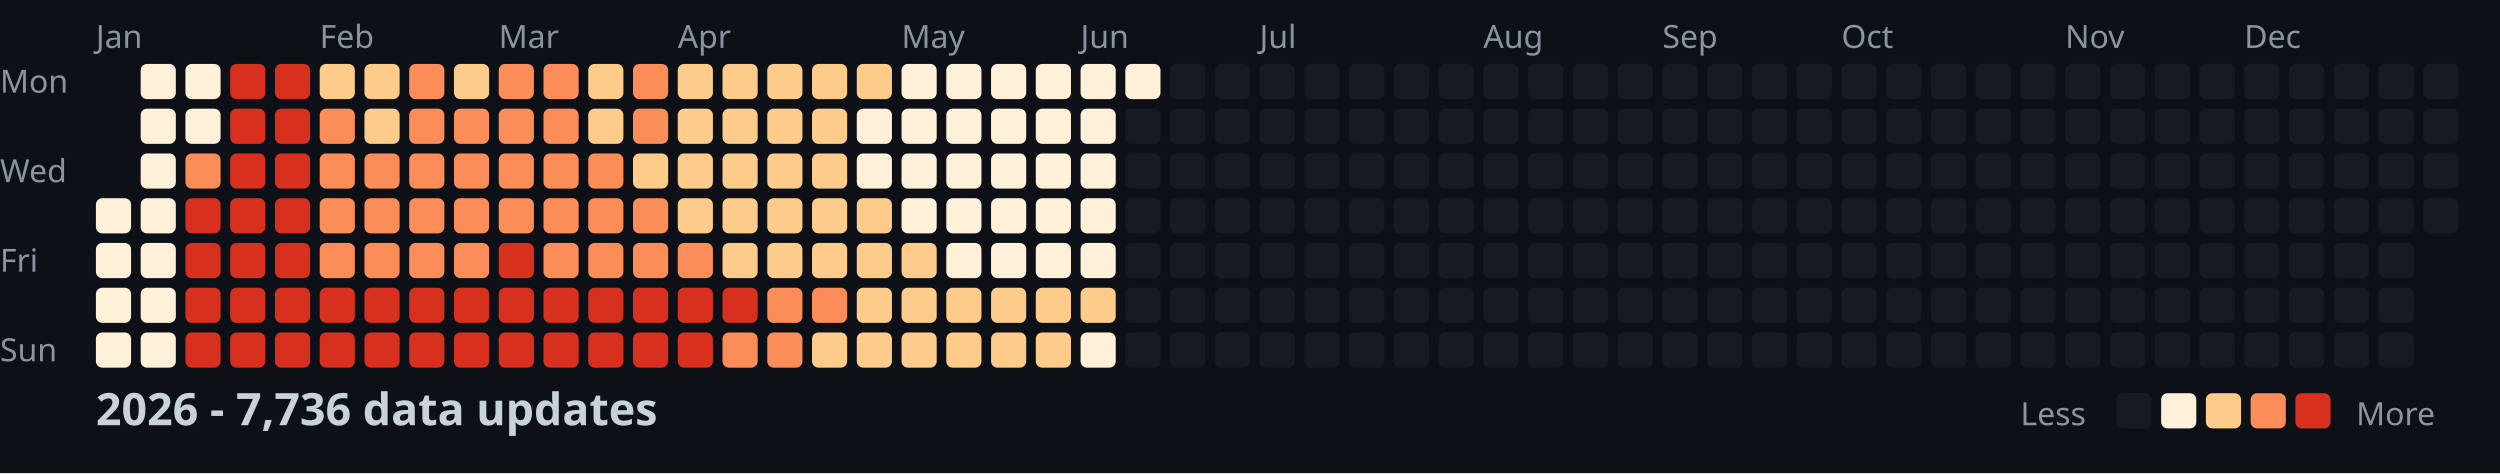
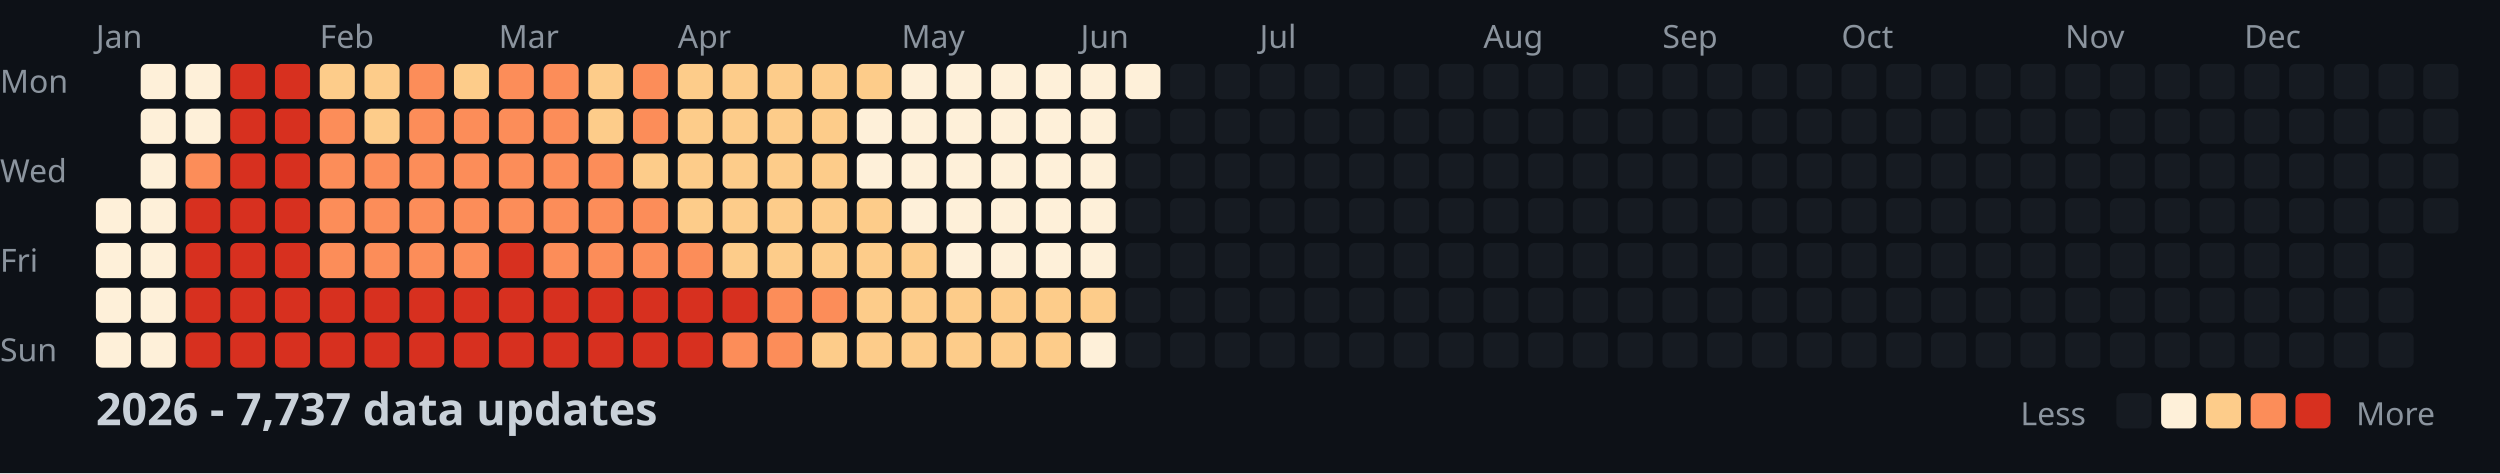
<svg xmlns="http://www.w3.org/2000/svg" width="782" height="148">
  <style>
    .month { font: 10px sans-serif; fill: #8b949e; }
    .day { font: 10px sans-serif; fill: #8b949e; }
    .title { font: bold 14px sans-serif; fill: #c9d1d9; }
    .legend { font: 10px sans-serif; fill: #8b949e; }
  </style>
  <rect width="100%" height="100%" fill="#0d1117" />
  <text x="0" y="29" class="day">Mon</text>
  <text x="0" y="57" class="day">Wed</text>
  <text x="0" y="85" class="day">Fri</text>
  <text x="0" y="113" class="day">Sun</text>
  <text x="30" y="15" class="month">Jan</text>
  <text x="100" y="15" class="month">Feb</text>
  <text x="156" y="15" class="month">Mar</text>
  <text x="212" y="15" class="month">Apr</text>
  <text x="282" y="15" class="month">May</text>
  <text x="338" y="15" class="month">Jun</text>
  <text x="394" y="15" class="month">Jul</text>
  <text x="464" y="15" class="month">Aug</text>
  <text x="520" y="15" class="month">Sep</text>
  <text x="576" y="15" class="month">Oct</text>
  <text x="646" y="15" class="month">Nov</text>
  <text x="702" y="15" class="month">Dec</text>
  <rect x="30" y="62" width="11" height="11" fill="#fef0d9" rx="2" />
  <rect x="30" y="76" width="11" height="11" fill="#fef0d9" rx="2" />
  <rect x="30" y="90" width="11" height="11" fill="#fef0d9" rx="2" />
  <rect x="30" y="104" width="11" height="11" fill="#fef0d9" rx="2" />
  <rect x="44" y="20" width="11" height="11" fill="#fef0d9" rx="2" />
  <rect x="44" y="34" width="11" height="11" fill="#fef0d9" rx="2" />
  <rect x="44" y="48" width="11" height="11" fill="#fef0d9" rx="2" />
  <rect x="44" y="62" width="11" height="11" fill="#fef0d9" rx="2" />
  <rect x="44" y="76" width="11" height="11" fill="#fef0d9" rx="2" />
  <rect x="44" y="90" width="11" height="11" fill="#fef0d9" rx="2" />
  <rect x="44" y="104" width="11" height="11" fill="#fef0d9" rx="2" />
  <rect x="58" y="20" width="11" height="11" fill="#fef0d9" rx="2" />
  <rect x="58" y="34" width="11" height="11" fill="#fef0d9" rx="2" />
  <rect x="58" y="48" width="11" height="11" fill="#fc8d59" rx="2" />
  <rect x="58" y="62" width="11" height="11" fill="#d7301f" rx="2" />
  <rect x="58" y="76" width="11" height="11" fill="#d7301f" rx="2" />
  <rect x="58" y="90" width="11" height="11" fill="#d7301f" rx="2" />
  <rect x="58" y="104" width="11" height="11" fill="#d7301f" rx="2" />
  <rect x="72" y="20" width="11" height="11" fill="#d7301f" rx="2" />
  <rect x="72" y="34" width="11" height="11" fill="#d7301f" rx="2" />
  <rect x="72" y="48" width="11" height="11" fill="#d7301f" rx="2" />
  <rect x="72" y="62" width="11" height="11" fill="#d7301f" rx="2" />
  <rect x="72" y="76" width="11" height="11" fill="#d7301f" rx="2" />
  <rect x="72" y="90" width="11" height="11" fill="#d7301f" rx="2" />
  <rect x="72" y="104" width="11" height="11" fill="#d7301f" rx="2" />
  <rect x="86" y="20" width="11" height="11" fill="#d7301f" rx="2" />
  <rect x="86" y="34" width="11" height="11" fill="#d7301f" rx="2" />
  <rect x="86" y="48" width="11" height="11" fill="#d7301f" rx="2" />
  <rect x="86" y="62" width="11" height="11" fill="#d7301f" rx="2" />
  <rect x="86" y="76" width="11" height="11" fill="#d7301f" rx="2" />
  <rect x="86" y="90" width="11" height="11" fill="#d7301f" rx="2" />
  <rect x="86" y="104" width="11" height="11" fill="#d7301f" rx="2" />
  <rect x="100" y="20" width="11" height="11" fill="#fdcc8a" rx="2" />
  <rect x="100" y="34" width="11" height="11" fill="#fc8d59" rx="2" />
  <rect x="100" y="48" width="11" height="11" fill="#fc8d59" rx="2" />
  <rect x="100" y="62" width="11" height="11" fill="#fc8d59" rx="2" />
  <rect x="100" y="76" width="11" height="11" fill="#fc8d59" rx="2" />
  <rect x="100" y="90" width="11" height="11" fill="#d7301f" rx="2" />
  <rect x="100" y="104" width="11" height="11" fill="#d7301f" rx="2" />
  <rect x="114" y="20" width="11" height="11" fill="#fdcc8a" rx="2" />
  <rect x="114" y="34" width="11" height="11" fill="#fdcc8a" rx="2" />
  <rect x="114" y="48" width="11" height="11" fill="#fc8d59" rx="2" />
  <rect x="114" y="62" width="11" height="11" fill="#fc8d59" rx="2" />
  <rect x="114" y="76" width="11" height="11" fill="#fc8d59" rx="2" />
  <rect x="114" y="90" width="11" height="11" fill="#d7301f" rx="2" />
  <rect x="114" y="104" width="11" height="11" fill="#d7301f" rx="2" />
  <rect x="128" y="20" width="11" height="11" fill="#fc8d59" rx="2" />
  <rect x="128" y="34" width="11" height="11" fill="#fc8d59" rx="2" />
  <rect x="128" y="48" width="11" height="11" fill="#fc8d59" rx="2" />
  <rect x="128" y="62" width="11" height="11" fill="#fc8d59" rx="2" />
  <rect x="128" y="76" width="11" height="11" fill="#fc8d59" rx="2" />
  <rect x="128" y="90" width="11" height="11" fill="#d7301f" rx="2" />
  <rect x="128" y="104" width="11" height="11" fill="#d7301f" rx="2" />
  <rect x="142" y="20" width="11" height="11" fill="#fdcc8a" rx="2" />
  <rect x="142" y="34" width="11" height="11" fill="#fc8d59" rx="2" />
  <rect x="142" y="48" width="11" height="11" fill="#fc8d59" rx="2" />
  <rect x="142" y="62" width="11" height="11" fill="#fc8d59" rx="2" />
  <rect x="142" y="76" width="11" height="11" fill="#fc8d59" rx="2" />
  <rect x="142" y="90" width="11" height="11" fill="#d7301f" rx="2" />
  <rect x="142" y="104" width="11" height="11" fill="#d7301f" rx="2" />
  <rect x="156" y="20" width="11" height="11" fill="#fc8d59" rx="2" />
  <rect x="156" y="34" width="11" height="11" fill="#fc8d59" rx="2" />
  <rect x="156" y="48" width="11" height="11" fill="#fc8d59" rx="2" />
  <rect x="156" y="62" width="11" height="11" fill="#fc8d59" rx="2" />
  <rect x="156" y="76" width="11" height="11" fill="#d7301f" rx="2" />
  <rect x="156" y="90" width="11" height="11" fill="#d7301f" rx="2" />
  <rect x="156" y="104" width="11" height="11" fill="#d7301f" rx="2" />
  <rect x="170" y="20" width="11" height="11" fill="#fc8d59" rx="2" />
  <rect x="170" y="34" width="11" height="11" fill="#fc8d59" rx="2" />
  <rect x="170" y="48" width="11" height="11" fill="#fc8d59" rx="2" />
  <rect x="170" y="62" width="11" height="11" fill="#fc8d59" rx="2" />
  <rect x="170" y="76" width="11" height="11" fill="#fc8d59" rx="2" />
  <rect x="170" y="90" width="11" height="11" fill="#d7301f" rx="2" />
  <rect x="170" y="104" width="11" height="11" fill="#d7301f" rx="2" />
  <rect x="184" y="20" width="11" height="11" fill="#fdcc8a" rx="2" />
  <rect x="184" y="34" width="11" height="11" fill="#fdcc8a" rx="2" />
  <rect x="184" y="48" width="11" height="11" fill="#fc8d59" rx="2" />
  <rect x="184" y="62" width="11" height="11" fill="#fc8d59" rx="2" />
  <rect x="184" y="76" width="11" height="11" fill="#fc8d59" rx="2" />
  <rect x="184" y="90" width="11" height="11" fill="#d7301f" rx="2" />
  <rect x="184" y="104" width="11" height="11" fill="#d7301f" rx="2" />
  <rect x="198" y="20" width="11" height="11" fill="#fc8d59" rx="2" />
  <rect x="198" y="34" width="11" height="11" fill="#fc8d59" rx="2" />
  <rect x="198" y="48" width="11" height="11" fill="#fdcc8a" rx="2" />
  <rect x="198" y="62" width="11" height="11" fill="#fc8d59" rx="2" />
  <rect x="198" y="76" width="11" height="11" fill="#fc8d59" rx="2" />
  <rect x="198" y="90" width="11" height="11" fill="#d7301f" rx="2" />
  <rect x="198" y="104" width="11" height="11" fill="#d7301f" rx="2" />
  <rect x="212" y="20" width="11" height="11" fill="#fdcc8a" rx="2" />
  <rect x="212" y="34" width="11" height="11" fill="#fdcc8a" rx="2" />
  <rect x="212" y="48" width="11" height="11" fill="#fdcc8a" rx="2" />
  <rect x="212" y="62" width="11" height="11" fill="#fdcc8a" rx="2" />
  <rect x="212" y="76" width="11" height="11" fill="#fc8d59" rx="2" />
  <rect x="212" y="90" width="11" height="11" fill="#d7301f" rx="2" />
  <rect x="212" y="104" width="11" height="11" fill="#d7301f" rx="2" />
  <rect x="226" y="20" width="11" height="11" fill="#fdcc8a" rx="2" />
  <rect x="226" y="34" width="11" height="11" fill="#fdcc8a" rx="2" />
  <rect x="226" y="48" width="11" height="11" fill="#fdcc8a" rx="2" />
  <rect x="226" y="62" width="11" height="11" fill="#fdcc8a" rx="2" />
  <rect x="226" y="76" width="11" height="11" fill="#fdcc8a" rx="2" />
  <rect x="226" y="90" width="11" height="11" fill="#d7301f" rx="2" />
  <rect x="226" y="104" width="11" height="11" fill="#fc8d59" rx="2" />
  <rect x="240" y="20" width="11" height="11" fill="#fdcc8a" rx="2" />
  <rect x="240" y="34" width="11" height="11" fill="#fdcc8a" rx="2" />
  <rect x="240" y="48" width="11" height="11" fill="#fdcc8a" rx="2" />
  <rect x="240" y="62" width="11" height="11" fill="#fdcc8a" rx="2" />
  <rect x="240" y="76" width="11" height="11" fill="#fdcc8a" rx="2" />
  <rect x="240" y="90" width="11" height="11" fill="#fc8d59" rx="2" />
  <rect x="240" y="104" width="11" height="11" fill="#fc8d59" rx="2" />
  <rect x="254" y="20" width="11" height="11" fill="#fdcc8a" rx="2" />
  <rect x="254" y="34" width="11" height="11" fill="#fdcc8a" rx="2" />
  <rect x="254" y="48" width="11" height="11" fill="#fdcc8a" rx="2" />
  <rect x="254" y="62" width="11" height="11" fill="#fdcc8a" rx="2" />
  <rect x="254" y="76" width="11" height="11" fill="#fdcc8a" rx="2" />
  <rect x="254" y="90" width="11" height="11" fill="#fc8d59" rx="2" />
  <rect x="254" y="104" width="11" height="11" fill="#fdcc8a" rx="2" />
  <rect x="268" y="20" width="11" height="11" fill="#fdcc8a" rx="2" />
  <rect x="268" y="34" width="11" height="11" fill="#fef0d9" rx="2" />
  <rect x="268" y="48" width="11" height="11" fill="#fef0d9" rx="2" />
  <rect x="268" y="62" width="11" height="11" fill="#fdcc8a" rx="2" />
  <rect x="268" y="76" width="11" height="11" fill="#fdcc8a" rx="2" />
  <rect x="268" y="90" width="11" height="11" fill="#fdcc8a" rx="2" />
  <rect x="268" y="104" width="11" height="11" fill="#fdcc8a" rx="2" />
  <rect x="282" y="20" width="11" height="11" fill="#fef0d9" rx="2" />
  <rect x="282" y="34" width="11" height="11" fill="#fef0d9" rx="2" />
  <rect x="282" y="48" width="11" height="11" fill="#fef0d9" rx="2" />
  <rect x="282" y="62" width="11" height="11" fill="#fef0d9" rx="2" />
  <rect x="282" y="76" width="11" height="11" fill="#fdcc8a" rx="2" />
  <rect x="282" y="90" width="11" height="11" fill="#fdcc8a" rx="2" />
  <rect x="282" y="104" width="11" height="11" fill="#fdcc8a" rx="2" />
  <rect x="296" y="20" width="11" height="11" fill="#fef0d9" rx="2" />
  <rect x="296" y="34" width="11" height="11" fill="#fef0d9" rx="2" />
  <rect x="296" y="48" width="11" height="11" fill="#fef0d9" rx="2" />
  <rect x="296" y="62" width="11" height="11" fill="#fef0d9" rx="2" />
  <rect x="296" y="76" width="11" height="11" fill="#fef0d9" rx="2" />
  <rect x="296" y="90" width="11" height="11" fill="#fdcc8a" rx="2" />
  <rect x="296" y="104" width="11" height="11" fill="#fdcc8a" rx="2" />
  <rect x="310" y="20" width="11" height="11" fill="#fef0d9" rx="2" />
  <rect x="310" y="34" width="11" height="11" fill="#fef0d9" rx="2" />
  <rect x="310" y="48" width="11" height="11" fill="#fef0d9" rx="2" />
  <rect x="310" y="62" width="11" height="11" fill="#fef0d9" rx="2" />
  <rect x="310" y="76" width="11" height="11" fill="#fef0d9" rx="2" />
  <rect x="310" y="90" width="11" height="11" fill="#fdcc8a" rx="2" />
  <rect x="310" y="104" width="11" height="11" fill="#fdcc8a" rx="2" />
  <rect x="324" y="20" width="11" height="11" fill="#fef0d9" rx="2" />
  <rect x="324" y="34" width="11" height="11" fill="#fef0d9" rx="2" />
  <rect x="324" y="48" width="11" height="11" fill="#fef0d9" rx="2" />
  <rect x="324" y="62" width="11" height="11" fill="#fef0d9" rx="2" />
  <rect x="324" y="76" width="11" height="11" fill="#fef0d9" rx="2" />
  <rect x="324" y="90" width="11" height="11" fill="#fdcc8a" rx="2" />
  <rect x="324" y="104" width="11" height="11" fill="#fdcc8a" rx="2" />
  <rect x="338" y="20" width="11" height="11" fill="#fef0d9" rx="2" />
  <rect x="338" y="34" width="11" height="11" fill="#fef0d9" rx="2" />
  <rect x="338" y="48" width="11" height="11" fill="#fef0d9" rx="2" />
  <rect x="338" y="62" width="11" height="11" fill="#fef0d9" rx="2" />
  <rect x="338" y="76" width="11" height="11" fill="#fef0d9" rx="2" />
  <rect x="338" y="90" width="11" height="11" fill="#fdcc8a" rx="2" />
  <rect x="338" y="104" width="11" height="11" fill="#fef0d9" rx="2" />
  <rect x="352" y="20" width="11" height="11" fill="#fef0d9" rx="2" />
  <rect x="352" y="34" width="11" height="11" fill="#161b22" rx="2" />
  <rect x="352" y="48" width="11" height="11" fill="#161b22" rx="2" />
  <rect x="352" y="62" width="11" height="11" fill="#161b22" rx="2" />
  <rect x="352" y="76" width="11" height="11" fill="#161b22" rx="2" />
  <rect x="352" y="90" width="11" height="11" fill="#161b22" rx="2" />
  <rect x="352" y="104" width="11" height="11" fill="#161b22" rx="2" />
  <rect x="366" y="20" width="11" height="11" fill="#161b22" rx="2" />
  <rect x="366" y="34" width="11" height="11" fill="#161b22" rx="2" />
  <rect x="366" y="48" width="11" height="11" fill="#161b22" rx="2" />
  <rect x="366" y="62" width="11" height="11" fill="#161b22" rx="2" />
  <rect x="366" y="76" width="11" height="11" fill="#161b22" rx="2" />
  <rect x="366" y="90" width="11" height="11" fill="#161b22" rx="2" />
  <rect x="366" y="104" width="11" height="11" fill="#161b22" rx="2" />
  <rect x="380" y="20" width="11" height="11" fill="#161b22" rx="2" />
  <rect x="380" y="34" width="11" height="11" fill="#161b22" rx="2" />
  <rect x="380" y="48" width="11" height="11" fill="#161b22" rx="2" />
  <rect x="380" y="62" width="11" height="11" fill="#161b22" rx="2" />
  <rect x="380" y="76" width="11" height="11" fill="#161b22" rx="2" />
  <rect x="380" y="90" width="11" height="11" fill="#161b22" rx="2" />
  <rect x="380" y="104" width="11" height="11" fill="#161b22" rx="2" />
  <rect x="394" y="20" width="11" height="11" fill="#161b22" rx="2" />
  <rect x="394" y="34" width="11" height="11" fill="#161b22" rx="2" />
  <rect x="394" y="48" width="11" height="11" fill="#161b22" rx="2" />
  <rect x="394" y="62" width="11" height="11" fill="#161b22" rx="2" />
  <rect x="394" y="76" width="11" height="11" fill="#161b22" rx="2" />
  <rect x="394" y="90" width="11" height="11" fill="#161b22" rx="2" />
  <rect x="394" y="104" width="11" height="11" fill="#161b22" rx="2" />
  <rect x="408" y="20" width="11" height="11" fill="#161b22" rx="2" />
  <rect x="408" y="34" width="11" height="11" fill="#161b22" rx="2" />
  <rect x="408" y="48" width="11" height="11" fill="#161b22" rx="2" />
  <rect x="408" y="62" width="11" height="11" fill="#161b22" rx="2" />
  <rect x="408" y="76" width="11" height="11" fill="#161b22" rx="2" />
  <rect x="408" y="90" width="11" height="11" fill="#161b22" rx="2" />
  <rect x="408" y="104" width="11" height="11" fill="#161b22" rx="2" />
  <rect x="422" y="20" width="11" height="11" fill="#161b22" rx="2" />
  <rect x="422" y="34" width="11" height="11" fill="#161b22" rx="2" />
  <rect x="422" y="48" width="11" height="11" fill="#161b22" rx="2" />
  <rect x="422" y="62" width="11" height="11" fill="#161b22" rx="2" />
  <rect x="422" y="76" width="11" height="11" fill="#161b22" rx="2" />
  <rect x="422" y="90" width="11" height="11" fill="#161b22" rx="2" />
  <rect x="422" y="104" width="11" height="11" fill="#161b22" rx="2" />
  <rect x="436" y="20" width="11" height="11" fill="#161b22" rx="2" />
  <rect x="436" y="34" width="11" height="11" fill="#161b22" rx="2" />
  <rect x="436" y="48" width="11" height="11" fill="#161b22" rx="2" />
  <rect x="436" y="62" width="11" height="11" fill="#161b22" rx="2" />
  <rect x="436" y="76" width="11" height="11" fill="#161b22" rx="2" />
  <rect x="436" y="90" width="11" height="11" fill="#161b22" rx="2" />
  <rect x="436" y="104" width="11" height="11" fill="#161b22" rx="2" />
  <rect x="450" y="20" width="11" height="11" fill="#161b22" rx="2" />
  <rect x="450" y="34" width="11" height="11" fill="#161b22" rx="2" />
  <rect x="450" y="48" width="11" height="11" fill="#161b22" rx="2" />
  <rect x="450" y="62" width="11" height="11" fill="#161b22" rx="2" />
  <rect x="450" y="76" width="11" height="11" fill="#161b22" rx="2" />
  <rect x="450" y="90" width="11" height="11" fill="#161b22" rx="2" />
  <rect x="450" y="104" width="11" height="11" fill="#161b22" rx="2" />
  <rect x="464" y="20" width="11" height="11" fill="#161b22" rx="2" />
  <rect x="464" y="34" width="11" height="11" fill="#161b22" rx="2" />
  <rect x="464" y="48" width="11" height="11" fill="#161b22" rx="2" />
  <rect x="464" y="62" width="11" height="11" fill="#161b22" rx="2" />
  <rect x="464" y="76" width="11" height="11" fill="#161b22" rx="2" />
  <rect x="464" y="90" width="11" height="11" fill="#161b22" rx="2" />
  <rect x="464" y="104" width="11" height="11" fill="#161b22" rx="2" />
  <rect x="478" y="20" width="11" height="11" fill="#161b22" rx="2" />
  <rect x="478" y="34" width="11" height="11" fill="#161b22" rx="2" />
  <rect x="478" y="48" width="11" height="11" fill="#161b22" rx="2" />
  <rect x="478" y="62" width="11" height="11" fill="#161b22" rx="2" />
  <rect x="478" y="76" width="11" height="11" fill="#161b22" rx="2" />
  <rect x="478" y="90" width="11" height="11" fill="#161b22" rx="2" />
  <rect x="478" y="104" width="11" height="11" fill="#161b22" rx="2" />
  <rect x="492" y="20" width="11" height="11" fill="#161b22" rx="2" />
  <rect x="492" y="34" width="11" height="11" fill="#161b22" rx="2" />
  <rect x="492" y="48" width="11" height="11" fill="#161b22" rx="2" />
  <rect x="492" y="62" width="11" height="11" fill="#161b22" rx="2" />
  <rect x="492" y="76" width="11" height="11" fill="#161b22" rx="2" />
  <rect x="492" y="90" width="11" height="11" fill="#161b22" rx="2" />
  <rect x="492" y="104" width="11" height="11" fill="#161b22" rx="2" />
  <rect x="506" y="20" width="11" height="11" fill="#161b22" rx="2" />
  <rect x="506" y="34" width="11" height="11" fill="#161b22" rx="2" />
  <rect x="506" y="48" width="11" height="11" fill="#161b22" rx="2" />
  <rect x="506" y="62" width="11" height="11" fill="#161b22" rx="2" />
  <rect x="506" y="76" width="11" height="11" fill="#161b22" rx="2" />
  <rect x="506" y="90" width="11" height="11" fill="#161b22" rx="2" />
  <rect x="506" y="104" width="11" height="11" fill="#161b22" rx="2" />
  <rect x="520" y="20" width="11" height="11" fill="#161b22" rx="2" />
  <rect x="520" y="34" width="11" height="11" fill="#161b22" rx="2" />
  <rect x="520" y="48" width="11" height="11" fill="#161b22" rx="2" />
  <rect x="520" y="62" width="11" height="11" fill="#161b22" rx="2" />
  <rect x="520" y="76" width="11" height="11" fill="#161b22" rx="2" />
  <rect x="520" y="90" width="11" height="11" fill="#161b22" rx="2" />
  <rect x="520" y="104" width="11" height="11" fill="#161b22" rx="2" />
  <rect x="534" y="20" width="11" height="11" fill="#161b22" rx="2" />
  <rect x="534" y="34" width="11" height="11" fill="#161b22" rx="2" />
  <rect x="534" y="48" width="11" height="11" fill="#161b22" rx="2" />
  <rect x="534" y="62" width="11" height="11" fill="#161b22" rx="2" />
  <rect x="534" y="76" width="11" height="11" fill="#161b22" rx="2" />
  <rect x="534" y="90" width="11" height="11" fill="#161b22" rx="2" />
  <rect x="534" y="104" width="11" height="11" fill="#161b22" rx="2" />
  <rect x="548" y="20" width="11" height="11" fill="#161b22" rx="2" />
  <rect x="548" y="34" width="11" height="11" fill="#161b22" rx="2" />
  <rect x="548" y="48" width="11" height="11" fill="#161b22" rx="2" />
  <rect x="548" y="62" width="11" height="11" fill="#161b22" rx="2" />
  <rect x="548" y="76" width="11" height="11" fill="#161b22" rx="2" />
  <rect x="548" y="90" width="11" height="11" fill="#161b22" rx="2" />
  <rect x="548" y="104" width="11" height="11" fill="#161b22" rx="2" />
  <rect x="562" y="20" width="11" height="11" fill="#161b22" rx="2" />
  <rect x="562" y="34" width="11" height="11" fill="#161b22" rx="2" />
  <rect x="562" y="48" width="11" height="11" fill="#161b22" rx="2" />
  <rect x="562" y="62" width="11" height="11" fill="#161b22" rx="2" />
  <rect x="562" y="76" width="11" height="11" fill="#161b22" rx="2" />
  <rect x="562" y="90" width="11" height="11" fill="#161b22" rx="2" />
  <rect x="562" y="104" width="11" height="11" fill="#161b22" rx="2" />
  <rect x="576" y="20" width="11" height="11" fill="#161b22" rx="2" />
  <rect x="576" y="34" width="11" height="11" fill="#161b22" rx="2" />
  <rect x="576" y="48" width="11" height="11" fill="#161b22" rx="2" />
  <rect x="576" y="62" width="11" height="11" fill="#161b22" rx="2" />
  <rect x="576" y="76" width="11" height="11" fill="#161b22" rx="2" />
  <rect x="576" y="90" width="11" height="11" fill="#161b22" rx="2" />
  <rect x="576" y="104" width="11" height="11" fill="#161b22" rx="2" />
  <rect x="590" y="20" width="11" height="11" fill="#161b22" rx="2" />
  <rect x="590" y="34" width="11" height="11" fill="#161b22" rx="2" />
  <rect x="590" y="48" width="11" height="11" fill="#161b22" rx="2" />
  <rect x="590" y="62" width="11" height="11" fill="#161b22" rx="2" />
  <rect x="590" y="76" width="11" height="11" fill="#161b22" rx="2" />
  <rect x="590" y="90" width="11" height="11" fill="#161b22" rx="2" />
  <rect x="590" y="104" width="11" height="11" fill="#161b22" rx="2" />
  <rect x="604" y="20" width="11" height="11" fill="#161b22" rx="2" />
  <rect x="604" y="34" width="11" height="11" fill="#161b22" rx="2" />
  <rect x="604" y="48" width="11" height="11" fill="#161b22" rx="2" />
  <rect x="604" y="62" width="11" height="11" fill="#161b22" rx="2" />
  <rect x="604" y="76" width="11" height="11" fill="#161b22" rx="2" />
  <rect x="604" y="90" width="11" height="11" fill="#161b22" rx="2" />
  <rect x="604" y="104" width="11" height="11" fill="#161b22" rx="2" />
  <rect x="618" y="20" width="11" height="11" fill="#161b22" rx="2" />
  <rect x="618" y="34" width="11" height="11" fill="#161b22" rx="2" />
  <rect x="618" y="48" width="11" height="11" fill="#161b22" rx="2" />
  <rect x="618" y="62" width="11" height="11" fill="#161b22" rx="2" />
  <rect x="618" y="76" width="11" height="11" fill="#161b22" rx="2" />
  <rect x="618" y="90" width="11" height="11" fill="#161b22" rx="2" />
  <rect x="618" y="104" width="11" height="11" fill="#161b22" rx="2" />
  <rect x="632" y="20" width="11" height="11" fill="#161b22" rx="2" />
  <rect x="632" y="34" width="11" height="11" fill="#161b22" rx="2" />
  <rect x="632" y="48" width="11" height="11" fill="#161b22" rx="2" />
  <rect x="632" y="62" width="11" height="11" fill="#161b22" rx="2" />
  <rect x="632" y="76" width="11" height="11" fill="#161b22" rx="2" />
  <rect x="632" y="90" width="11" height="11" fill="#161b22" rx="2" />
  <rect x="632" y="104" width="11" height="11" fill="#161b22" rx="2" />
  <rect x="646" y="20" width="11" height="11" fill="#161b22" rx="2" />
  <rect x="646" y="34" width="11" height="11" fill="#161b22" rx="2" />
  <rect x="646" y="48" width="11" height="11" fill="#161b22" rx="2" />
  <rect x="646" y="62" width="11" height="11" fill="#161b22" rx="2" />
  <rect x="646" y="76" width="11" height="11" fill="#161b22" rx="2" />
  <rect x="646" y="90" width="11" height="11" fill="#161b22" rx="2" />
  <rect x="646" y="104" width="11" height="11" fill="#161b22" rx="2" />
  <rect x="660" y="20" width="11" height="11" fill="#161b22" rx="2" />
  <rect x="660" y="34" width="11" height="11" fill="#161b22" rx="2" />
  <rect x="660" y="48" width="11" height="11" fill="#161b22" rx="2" />
  <rect x="660" y="62" width="11" height="11" fill="#161b22" rx="2" />
  <rect x="660" y="76" width="11" height="11" fill="#161b22" rx="2" />
  <rect x="660" y="90" width="11" height="11" fill="#161b22" rx="2" />
  <rect x="660" y="104" width="11" height="11" fill="#161b22" rx="2" />
  <rect x="674" y="20" width="11" height="11" fill="#161b22" rx="2" />
  <rect x="674" y="34" width="11" height="11" fill="#161b22" rx="2" />
  <rect x="674" y="48" width="11" height="11" fill="#161b22" rx="2" />
  <rect x="674" y="62" width="11" height="11" fill="#161b22" rx="2" />
  <rect x="674" y="76" width="11" height="11" fill="#161b22" rx="2" />
  <rect x="674" y="90" width="11" height="11" fill="#161b22" rx="2" />
  <rect x="674" y="104" width="11" height="11" fill="#161b22" rx="2" />
  <rect x="688" y="20" width="11" height="11" fill="#161b22" rx="2" />
  <rect x="688" y="34" width="11" height="11" fill="#161b22" rx="2" />
  <rect x="688" y="48" width="11" height="11" fill="#161b22" rx="2" />
  <rect x="688" y="62" width="11" height="11" fill="#161b22" rx="2" />
  <rect x="688" y="76" width="11" height="11" fill="#161b22" rx="2" />
  <rect x="688" y="90" width="11" height="11" fill="#161b22" rx="2" />
  <rect x="688" y="104" width="11" height="11" fill="#161b22" rx="2" />
  <rect x="702" y="20" width="11" height="11" fill="#161b22" rx="2" />
  <rect x="702" y="34" width="11" height="11" fill="#161b22" rx="2" />
  <rect x="702" y="48" width="11" height="11" fill="#161b22" rx="2" />
  <rect x="702" y="62" width="11" height="11" fill="#161b22" rx="2" />
  <rect x="702" y="76" width="11" height="11" fill="#161b22" rx="2" />
  <rect x="702" y="90" width="11" height="11" fill="#161b22" rx="2" />
  <rect x="702" y="104" width="11" height="11" fill="#161b22" rx="2" />
  <rect x="716" y="20" width="11" height="11" fill="#161b22" rx="2" />
  <rect x="716" y="34" width="11" height="11" fill="#161b22" rx="2" />
  <rect x="716" y="48" width="11" height="11" fill="#161b22" rx="2" />
  <rect x="716" y="62" width="11" height="11" fill="#161b22" rx="2" />
  <rect x="716" y="76" width="11" height="11" fill="#161b22" rx="2" />
  <rect x="716" y="90" width="11" height="11" fill="#161b22" rx="2" />
  <rect x="716" y="104" width="11" height="11" fill="#161b22" rx="2" />
  <rect x="730" y="20" width="11" height="11" fill="#161b22" rx="2" />
  <rect x="730" y="34" width="11" height="11" fill="#161b22" rx="2" />
  <rect x="730" y="48" width="11" height="11" fill="#161b22" rx="2" />
  <rect x="730" y="62" width="11" height="11" fill="#161b22" rx="2" />
  <rect x="730" y="76" width="11" height="11" fill="#161b22" rx="2" />
  <rect x="730" y="90" width="11" height="11" fill="#161b22" rx="2" />
  <rect x="730" y="104" width="11" height="11" fill="#161b22" rx="2" />
  <rect x="744" y="20" width="11" height="11" fill="#161b22" rx="2" />
  <rect x="744" y="34" width="11" height="11" fill="#161b22" rx="2" />
  <rect x="744" y="48" width="11" height="11" fill="#161b22" rx="2" />
  <rect x="744" y="62" width="11" height="11" fill="#161b22" rx="2" />
  <rect x="744" y="76" width="11" height="11" fill="#161b22" rx="2" />
  <rect x="744" y="90" width="11" height="11" fill="#161b22" rx="2" />
  <rect x="744" y="104" width="11" height="11" fill="#161b22" rx="2" />
  <rect x="758" y="20" width="11" height="11" fill="#161b22" rx="2" />
  <rect x="758" y="34" width="11" height="11" fill="#161b22" rx="2" />
  <rect x="758" y="48" width="11" height="11" fill="#161b22" rx="2" />
  <rect x="758" y="62" width="11" height="11" fill="#161b22" rx="2" />
-   <text x="30" y="133" class="title">2026 - 7,736 data updates</text>
+   <text x="30" y="133" class="title">2026 - 7,737 data updates</text>
  <text x="632" y="133" class="legend">Less</text>
  <rect x="662" y="123" width="11" height="11" fill="#161b22" rx="2" />
  <rect x="676" y="123" width="11" height="11" fill="#fef0d9" rx="2" />
  <rect x="690" y="123" width="11" height="11" fill="#fdcc8a" rx="2" />
  <rect x="704" y="123" width="11" height="11" fill="#fc8d59" rx="2" />
  <rect x="718" y="123" width="11" height="11" fill="#d7301f" rx="2" />
  <text x="737" y="133" class="legend">More</text>
</svg>
